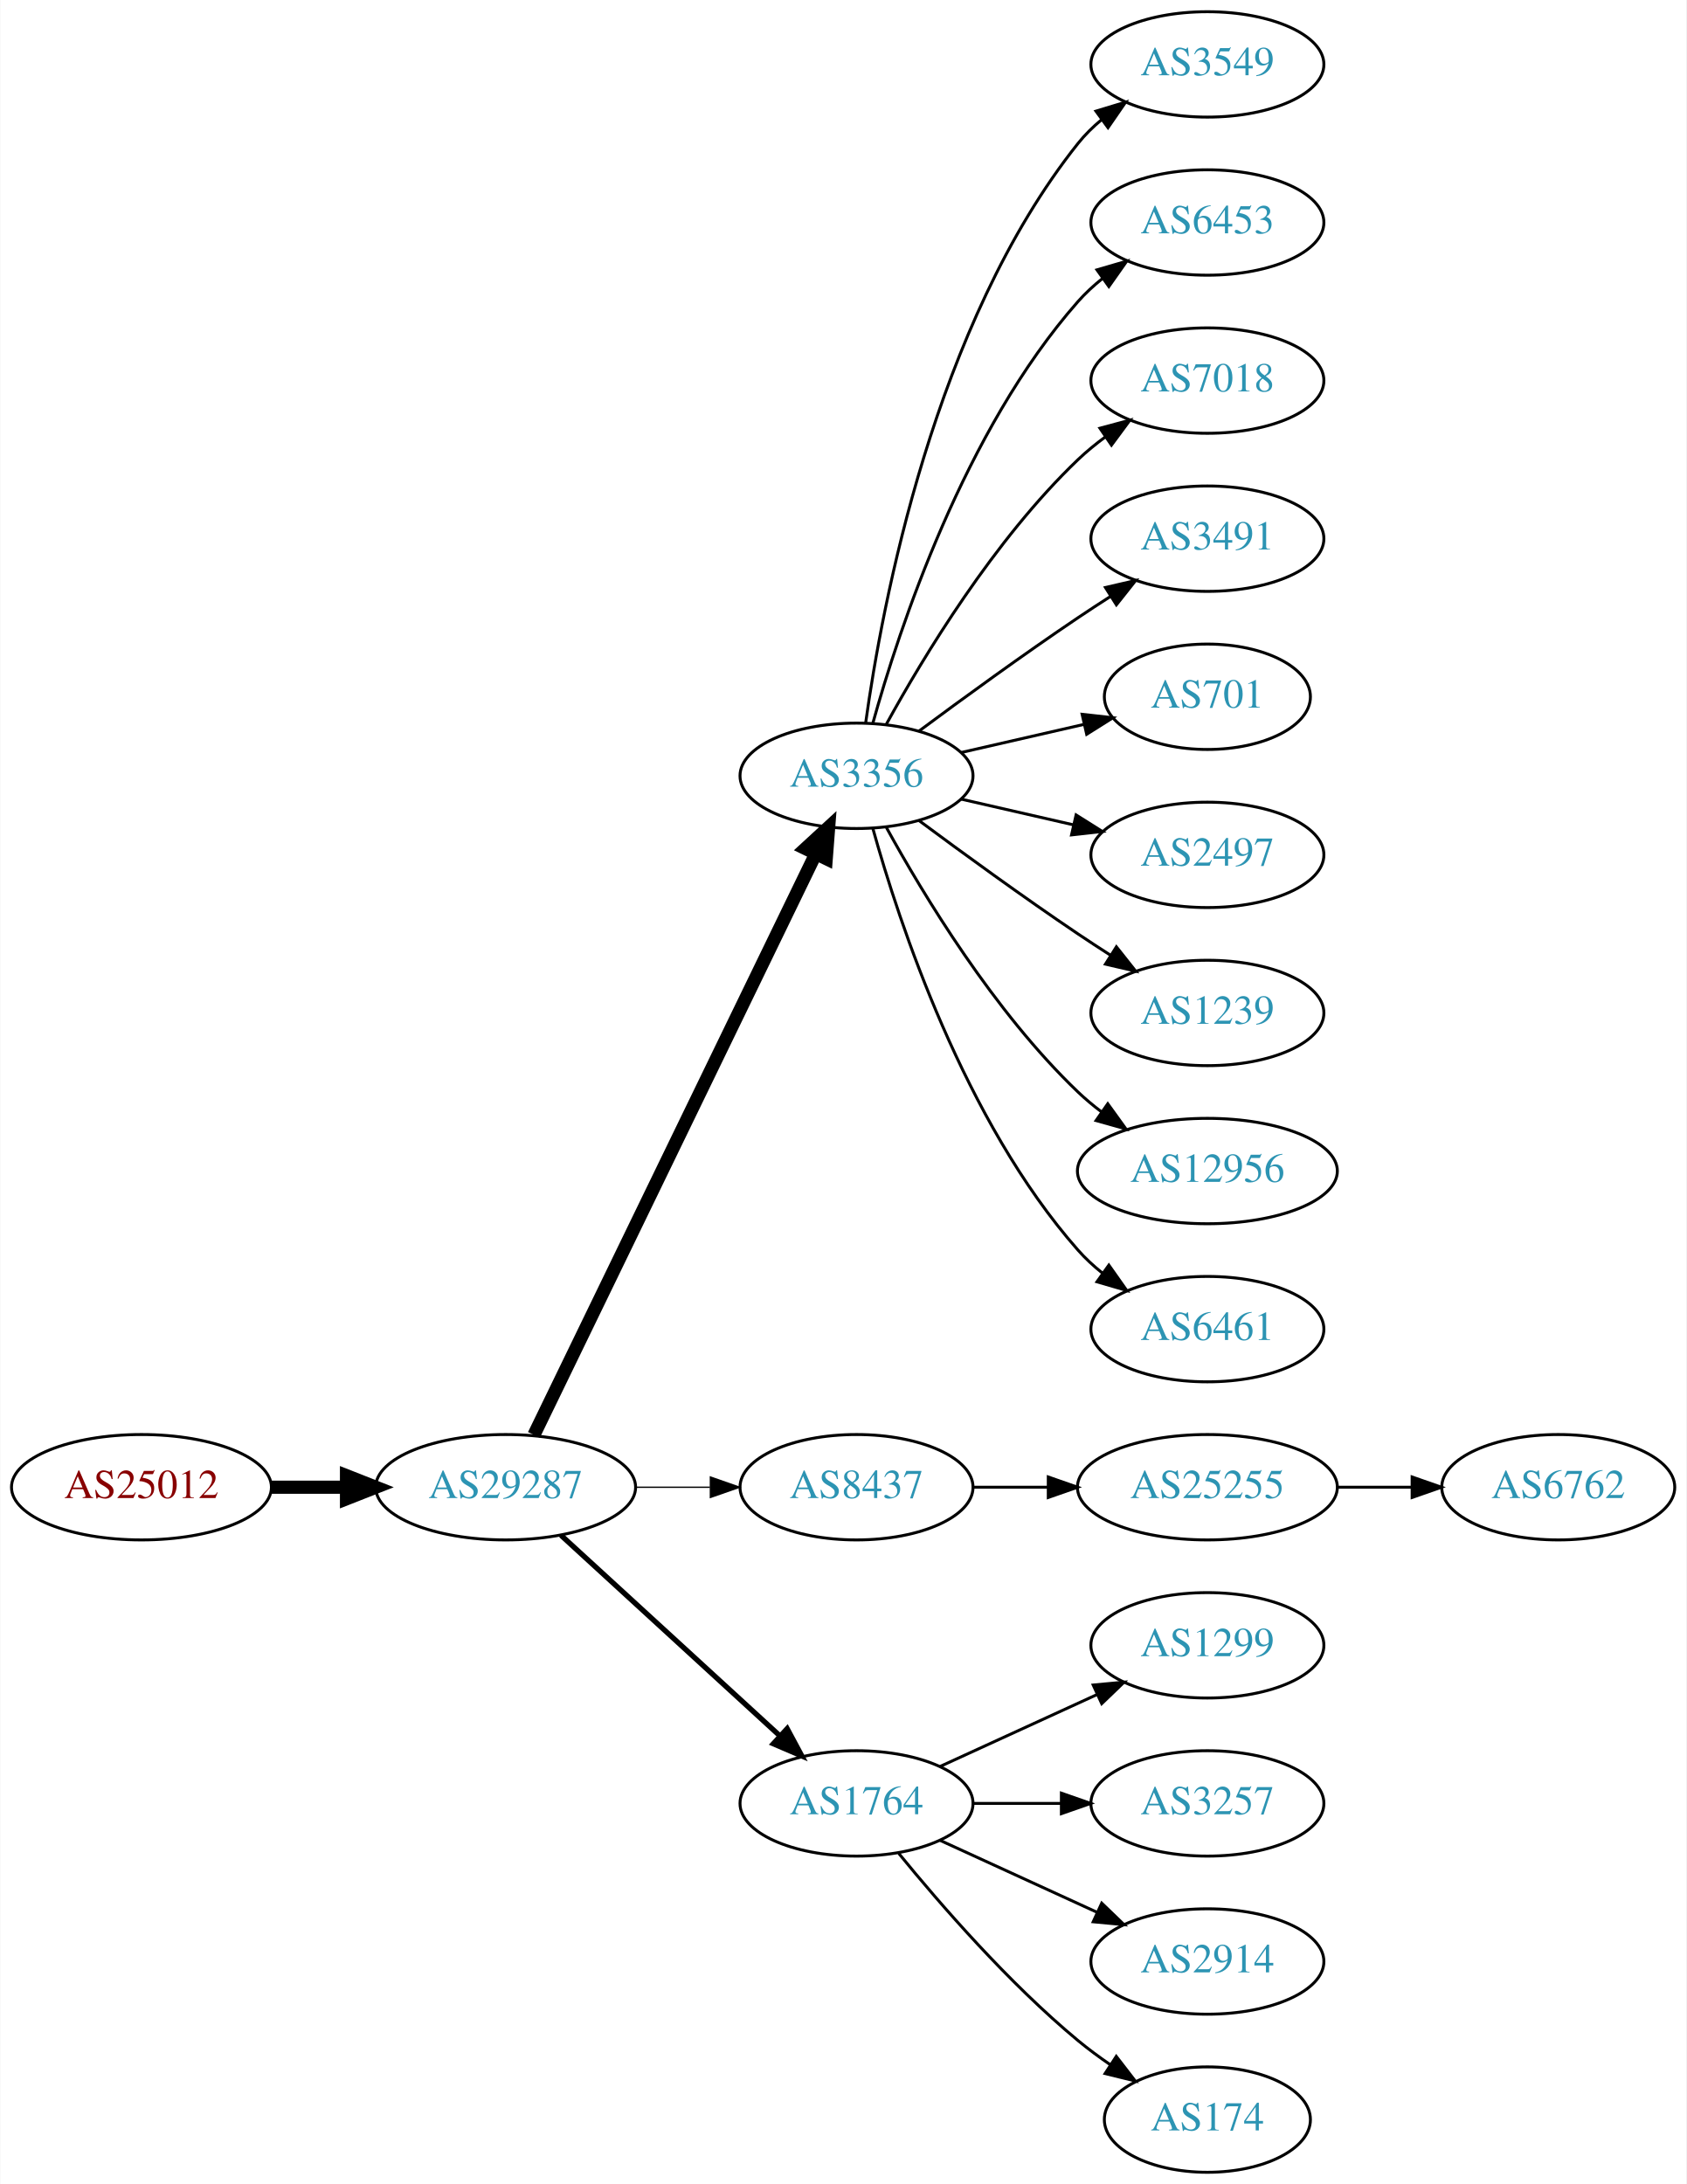
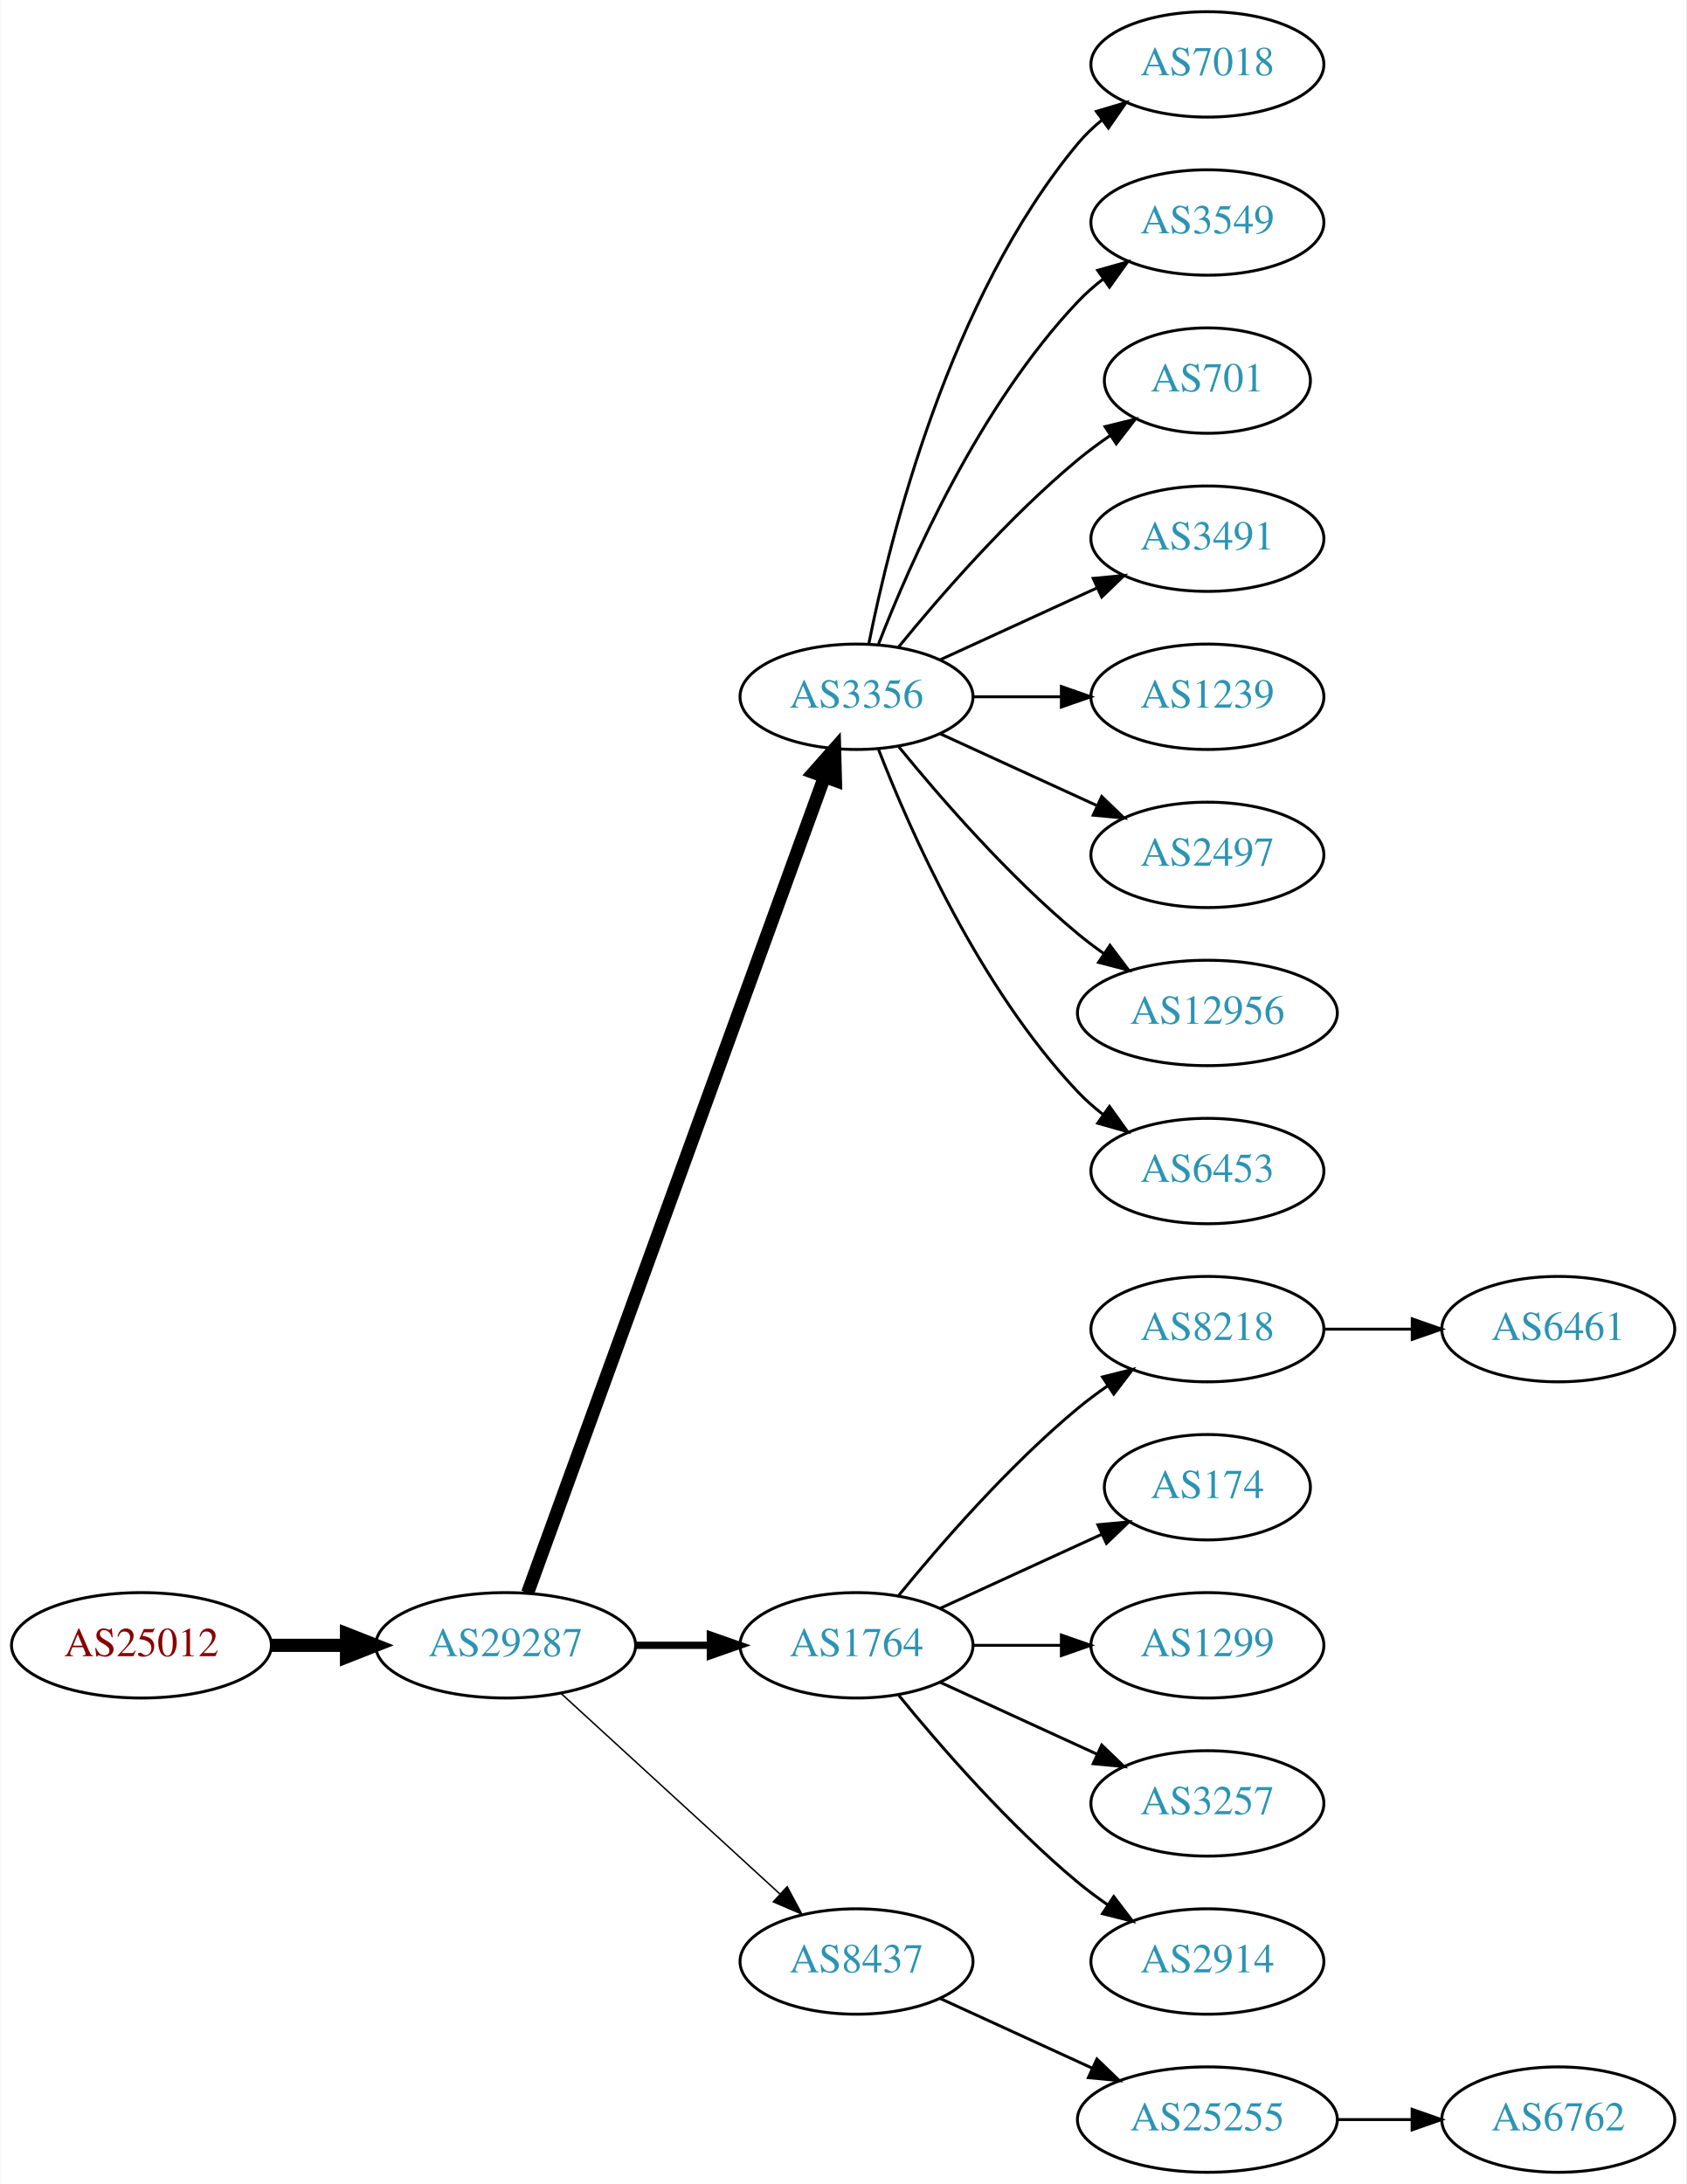
<svg xmlns="http://www.w3.org/2000/svg" xmlns:xlink="http://www.w3.org/1999/xlink" width="576pt" height="746pt" viewBox="0.00 0.00 575.76 746.00">
  <g id="graph0" class="graph" transform="scale(1 1) rotate(0) translate(4 742)">
    <polygon fill="white" stroke="none" points="-4,4 -4,-742 571.762,-742 571.762,4 -4,4" />
    <g id="node1" class="node">
      <g id="a_node1">
        <a xlink:href="/asn/25012" xlink:title="AS25012 ~ ASN-EUI [AT]">
-           <ellipse fill="#ffffff" stroke="black" cx="44.196" cy="-234" rx="44.393" ry="18" />
-           <text text-anchor="middle" x="44.196" y="-230.3" font-family="Times,serif" font-size="14.00" fill="#880000">AS25012</text>
+           <ellipse fill="#ffffff" stroke="black" cx="44.196" cy="-180" rx="44.393" ry="18" />
+           <text text-anchor="middle" x="44.196" y="-176.3" font-family="Times,serif" font-size="14.00" fill="#880000">AS25012</text>
        </a>
      </g>
    </g>
    <g id="node2" class="node">
      <g id="a_node2">
        <a xlink:href="/asn/29287" xlink:title="AS29287 ~ Blizznet [AT]">
-           <ellipse fill="#ffffff" stroke="black" cx="168.588" cy="-234" rx="44.393" ry="18" />
-           <text text-anchor="middle" x="168.588" y="-230.3" font-family="Times,serif" font-size="14.00" fill="#2c94b3">AS29287</text>
+           <ellipse fill="#ffffff" stroke="black" cx="168.588" cy="-180" rx="44.393" ry="18" />
+           <text text-anchor="middle" x="168.588" y="-176.3" font-family="Times,serif" font-size="14.00" fill="#2c94b3">AS29287</text>
        </a>
      </g>
    </g>
    <g id="edge1" class="edge">
-       <path fill="none" stroke="black" stroke-width="4.5" d="M88.692,-234C96.898,-234 105.569,-234 114.041,-234" />
-       <polygon fill="black" stroke="black" stroke-width="4.5" points="114.233,-237.938 124.233,-234 114.233,-230.063 114.233,-237.938" />
+       <path fill="none" stroke="black" stroke-width="4.5" d="M88.692,-180C96.898,-180 105.569,-180 114.041,-180" />
+       <polygon fill="black" stroke="black" stroke-width="4.5" points="114.233,-183.938 124.233,-180 114.233,-176.063 114.233,-183.938" />
    </g>
    <g id="node3" class="node">
      <g id="a_node3">
        <a xlink:href="/asn/3356" xlink:title="AS3356 ~ Level 3 Parent, LLC [US]">
-           <ellipse fill="#ffffff" stroke="black" cx="288.431" cy="-477" rx="39.794" ry="18" />
-           <text text-anchor="middle" x="288.431" y="-473.3" font-family="Times,serif" font-size="14.00" fill="#2c94b3">AS3356</text>
+           <ellipse fill="#ffffff" stroke="black" cx="288.431" cy="-504" rx="39.794" ry="18" />
+           <text text-anchor="middle" x="288.431" y="-500.3" font-family="Times,serif" font-size="14.00" fill="#2c94b3">AS3356</text>
        </a>
      </g>
    </g>
    <g id="edge2" class="edge">
-       <path fill="none" stroke="black" stroke-width="4.5" d="M178.253,-251.868C198.734,-294.101 250.221,-400.272 274.447,-450.227" />
-       <polygon fill="black" stroke="black" stroke-width="4.5" points="271.005,-452.154 278.912,-459.433 278.091,-448.717 271.005,-452.154" />
+       <path fill="none" stroke="black" stroke-width="4.5" d="M176.092,-197.881C195.649,-251.651 254.016,-412.129 277.491,-476.67" />
+       <polygon fill="black" stroke="black" stroke-width="4.5" points="273.829,-478.122 280.947,-486.174 281.23,-475.431 273.829,-478.122" />
    </g>
    <g id="node4" class="node">
      <g id="a_node4">
-         <a xlink:href="/asn/8437" xlink:title="AS8437 ~ Hutchison Drei Austria GmbH [AT]">
-           <ellipse fill="#ffffff" stroke="black" cx="288.431" cy="-234" rx="39.794" ry="18" />
-           <text text-anchor="middle" x="288.431" y="-230.3" font-family="Times,serif" font-size="14.00" fill="#2c94b3">AS8437</text>
+         <a xlink:href="/asn/1764" xlink:title="AS1764 ~ NEXTLAYER-AS [AT]">
+           <ellipse fill="#ffffff" stroke="black" cx="288.431" cy="-180" rx="39.794" ry="18" />
+           <text text-anchor="middle" x="288.431" y="-176.3" font-family="Times,serif" font-size="14.00" fill="#2c94b3">AS1764</text>
        </a>
      </g>
    </g>
    <g id="edge3" class="edge">
-       <path fill="none" stroke="black" stroke-width="0.45" d="M212.799,-234C221.112,-234 229.875,-234 238.357,-234" />
-       <polygon fill="black" stroke="black" stroke-width="0.45" points="238.516,-237.5 248.516,-234 238.516,-230.5 238.516,-237.5" />
+       <path fill="none" stroke="black" stroke-width="2.5" d="M212.799,-180C221.112,-180 229.875,-180 238.357,-180" />
+       <polygon fill="black" stroke="black" stroke-width="2.5" points="238.516,-183.5 248.516,-180 238.516,-176.5 238.516,-183.5" />
    </g>
    <g id="node5" class="node">
      <g id="a_node5">
-         <a xlink:href="/asn/1764" xlink:title="AS1764 ~ NEXTLAYER-AS [AT]">
-           <ellipse fill="#ffffff" stroke="black" cx="288.431" cy="-126" rx="39.794" ry="18" />
-           <text text-anchor="middle" x="288.431" y="-122.3" font-family="Times,serif" font-size="14.00" fill="#2c94b3">AS1764</text>
+         <a xlink:href="/asn/8437" xlink:title="AS8437 ~ Hutchison Drei Austria GmbH [AT]">
+           <ellipse fill="#ffffff" stroke="black" cx="288.431" cy="-72" rx="39.794" ry="18" />
+           <text text-anchor="middle" x="288.431" y="-68.3" font-family="Times,serif" font-size="14.00" fill="#2c94b3">AS8437</text>
        </a>
      </g>
    </g>
    <g id="edge4" class="edge">
-       <path fill="none" stroke="black" stroke-width="1.8" d="M187.486,-217.597C207.414,-199.333 239.772,-169.678 262.249,-149.079" />
-       <polygon fill="black" stroke="black" stroke-width="1.8" points="264.743,-151.54 269.751,-142.203 260.014,-146.38 264.743,-151.54" />
+       <path fill="none" stroke="black" stroke-width="0.5" d="M187.486,-163.597C207.414,-145.333 239.772,-115.678 262.249,-95.079" />
+       <polygon fill="black" stroke="black" stroke-width="0.5" points="264.743,-97.54 269.751,-88.203 260.014,-92.38 264.743,-97.54" />
    </g>
    <g id="node6" class="node">
      <g id="a_node6">
-         <a xlink:href="/asn/3549" xlink:title="AS3549 ~ Level 3 Parent, LLC [US]">
+         <a xlink:href="/asn/7018" xlink:title="AS7018 ~ AT&amp;T Services, Inc. [US]">
          <ellipse fill="#ffffff" stroke="black" cx="408.273" cy="-720" rx="39.794" ry="18" />
-           <text text-anchor="middle" x="408.273" y="-716.3" font-family="Times,serif" font-size="14.00" fill="#2c94b3">AS3549</text>
+           <text text-anchor="middle" x="408.273" y="-716.3" font-family="Times,serif" font-size="14.00" fill="#2c94b3">AS7018</text>
        </a>
      </g>
    </g>
    <g id="edge5" class="edge">
-       <path fill="none" stroke="black" d="M291.57,-495.17C297.07,-534.974 314.896,-631.233 364.077,-693 366.419,-695.94 369.173,-698.649 372.139,-701.121" />
-       <polygon fill="black" stroke="black" points="370.204,-704.042 380.345,-707.11 374.331,-698.388 370.204,-704.042" />
+       <path fill="none" stroke="black" d="M292.629,-522.073C299.793,-558.141 320.067,-640.125 364.077,-693 366.482,-695.889 369.278,-698.563 372.271,-701.013" />
+       <polygon fill="black" stroke="black" points="370.359,-703.95 380.514,-706.973 374.461,-698.277 370.359,-703.95" />
    </g>
    <g id="node7" class="node">
      <g id="a_node7">
-         <a xlink:href="/asn/6453" xlink:title="AS6453 ~ TATA COMMUNICATIONS (AMERICA) INC [US]">
+         <a xlink:href="/asn/3549" xlink:title="AS3549 ~ Level 3 Parent, LLC [US]">
          <ellipse fill="#ffffff" stroke="black" cx="408.273" cy="-666" rx="39.794" ry="18" />
-           <text text-anchor="middle" x="408.273" y="-662.3" font-family="Times,serif" font-size="14.00" fill="#2c94b3">AS6453</text>
+           <text text-anchor="middle" x="408.273" y="-662.3" font-family="Times,serif" font-size="14.00" fill="#2c94b3">AS3549</text>
        </a>
      </g>
    </g>
    <g id="edge6" class="edge">
-       <path fill="none" stroke="black" d="M294.004,-494.946C302.909,-526.995 325.194,-594.842 364.077,-639 366.561,-641.821 369.411,-644.449 372.437,-646.871" />
-       <polygon fill="black" stroke="black" points="370.554,-649.828 380.726,-652.791 374.622,-644.131 370.554,-649.828" />
+       <path fill="none" stroke="black" d="M295.954,-521.994C306.704,-549.728 330.362,-603.429 364.077,-639 366.663,-641.728 369.581,-644.294 372.649,-646.677" />
+       <polygon fill="black" stroke="black" points="370.803,-649.658 380.997,-652.543 374.827,-643.93 370.803,-649.658" />
    </g>
    <g id="node8" class="node">
      <g id="a_node8">
-         <a xlink:href="/asn/7018" xlink:title="AS7018 ~ AT&amp;T Services, Inc. [US]">
-           <ellipse fill="#ffffff" stroke="black" cx="408.273" cy="-612" rx="39.794" ry="18" />
-           <text text-anchor="middle" x="408.273" y="-608.3" font-family="Times,serif" font-size="14.00" fill="#2c94b3">AS7018</text>
+         <a xlink:href="/asn/701" xlink:title="AS701 ~ UUNET [US]">
+           <ellipse fill="#ffffff" stroke="black" cx="408.273" cy="-612" rx="35.194" ry="18" />
+           <text text-anchor="middle" x="408.273" y="-608.3" font-family="Times,serif" font-size="14.00" fill="#2c94b3">AS701</text>
        </a>
      </g>
    </g>
    <g id="edge7" class="edge">
-       <path fill="none" stroke="black" d="M298.672,-494.713C311.218,-517.561 335.394,-557.611 364.077,-585 366.946,-587.739 370.134,-590.347 373.443,-592.785" />
-       <polygon fill="black" stroke="black" points="371.567,-595.742 381.803,-598.477 375.507,-589.956 371.567,-595.742" />
+       <path fill="none" stroke="black" d="M302.85,-521.065C316.964,-538.375 340.379,-565.345 364.077,-585 367.54,-587.872 371.333,-590.669 375.187,-593.308" />
+       <polygon fill="black" stroke="black" points="373.33,-596.275 383.62,-598.797 377.149,-590.408 373.33,-596.275" />
    </g>
    <g id="node9" class="node">
      <g id="a_node9">
        <a xlink:href="/asn/3491" xlink:title="AS3491 ~ PCCW Global, Inc. [US]">
          <ellipse fill="#ffffff" stroke="black" cx="408.273" cy="-558" rx="39.794" ry="18" />
          <text text-anchor="middle" x="408.273" y="-554.3" font-family="Times,serif" font-size="14.00" fill="#2c94b3">AS3491</text>
        </a>
      </g>
    </g>
    <g id="edge8" class="edge">
-       <path fill="none" stroke="black" d="M309.761,-492.277C324.623,-503.304 345.368,-518.407 364.077,-531 367.626,-533.389 371.377,-535.839 375.125,-538.242" />
-       <polygon fill="black" stroke="black" points="373.451,-541.325 383.774,-543.712 377.193,-535.409 373.451,-541.325" />
+       <path fill="none" stroke="black" d="M317.06,-516.661C333.017,-523.973 353.287,-533.261 370.57,-541.181" />
+       <polygon fill="black" stroke="black" points="369.269,-544.435 379.818,-545.419 372.185,-538.071 369.269,-544.435" />
    </g>
    <g id="node10" class="node">
      <g id="a_node10">
-         <a xlink:href="/asn/701" xlink:title="AS701 ~ UUNET [US]">
-           <ellipse fill="#ffffff" stroke="black" cx="408.273" cy="-504" rx="35.194" ry="18" />
-           <text text-anchor="middle" x="408.273" y="-500.3" font-family="Times,serif" font-size="14.00" fill="#2c94b3">AS701</text>
+         <a xlink:href="/asn/1239" xlink:title="AS1239 ~ Sprint [US]">
+           <ellipse fill="#ffffff" stroke="black" cx="408.273" cy="-504" rx="39.794" ry="18" />
+           <text text-anchor="middle" x="408.273" y="-500.3" font-family="Times,serif" font-size="14.00" fill="#2c94b3">AS1239</text>
        </a>
      </g>
    </g>
    <g id="edge9" class="edge">
-       <path fill="none" stroke="black" d="M324.15,-484.955C337.243,-487.955 352.265,-491.396 365.906,-494.522" />
-       <polygon fill="black" stroke="black" points="365.484,-498.016 376.013,-496.838 367.047,-491.193 365.484,-498.016" />
+       <path fill="none" stroke="black" d="M328.343,-504C337.897,-504 348.246,-504 358.209,-504" />
+       <polygon fill="black" stroke="black" points="358.402,-507.5 368.402,-504 358.402,-500.5 358.402,-507.5" />
    </g>
    <g id="node11" class="node">
      <g id="a_node11">
        <a xlink:href="/asn/2497" xlink:title="AS2497 ~ Internet Initiative Japan Inc. [JP]">
          <ellipse fill="#ffffff" stroke="black" cx="408.273" cy="-450" rx="39.794" ry="18" />
          <text text-anchor="middle" x="408.273" y="-446.3" font-family="Times,serif" font-size="14.00" fill="#2c94b3">AS2497</text>
        </a>
      </g>
    </g>
    <g id="edge10" class="edge">
-       <path fill="none" stroke="black" d="M324.15,-469.045C336.15,-466.296 349.771,-463.175 362.463,-460.267" />
-       <polygon fill="black" stroke="black" points="363.429,-463.636 372.395,-457.991 361.866,-456.813 363.429,-463.636" />
+       <path fill="none" stroke="black" d="M317.06,-491.339C333.017,-484.027 353.287,-474.739 370.57,-466.819" />
+       <polygon fill="black" stroke="black" points="372.185,-469.929 379.818,-462.581 369.269,-463.565 372.185,-469.929" />
    </g>
    <g id="node12" class="node">
      <g id="a_node12">
-         <a xlink:href="/asn/1239" xlink:title="AS1239 ~ Sprint [US]">
-           <ellipse fill="#ffffff" stroke="black" cx="408.273" cy="-396" rx="39.794" ry="18" />
-           <text text-anchor="middle" x="408.273" y="-392.3" font-family="Times,serif" font-size="14.00" fill="#2c94b3">AS1239</text>
+         <a xlink:href="/asn/12956" xlink:title="AS12956 ~ TELXIUS [ES]">
+           <ellipse fill="#ffffff" stroke="black" cx="408.273" cy="-396" rx="44.393" ry="18" />
+           <text text-anchor="middle" x="408.273" y="-392.3" font-family="Times,serif" font-size="14.00" fill="#2c94b3">AS12956</text>
        </a>
      </g>
    </g>
    <g id="edge11" class="edge">
-       <path fill="none" stroke="black" d="M309.761,-461.723C324.623,-450.696 345.368,-435.593 364.077,-423 367.626,-420.611 371.377,-418.161 375.125,-415.758" />
-       <polygon fill="black" stroke="black" points="377.193,-418.591 383.774,-410.288 373.451,-412.675 377.193,-418.591" />
+       <path fill="none" stroke="black" d="M302.85,-486.935C316.964,-469.625 340.379,-442.655 364.077,-423 366.815,-420.729 369.759,-418.506 372.776,-416.37" />
+       <polygon fill="black" stroke="black" points="375.002,-419.092 381.365,-410.621 371.108,-413.275 375.002,-419.092" />
    </g>
    <g id="node13" class="node">
      <g id="a_node13">
-         <a xlink:href="/asn/12956" xlink:title="AS12956 ~ TELXIUS [ES]">
-           <ellipse fill="#ffffff" stroke="black" cx="408.273" cy="-342" rx="44.393" ry="18" />
-           <text text-anchor="middle" x="408.273" y="-338.3" font-family="Times,serif" font-size="14.00" fill="#2c94b3">AS12956</text>
+         <a xlink:href="/asn/6453" xlink:title="AS6453 ~ TATA COMMUNICATIONS (AMERICA) INC [US]">
+           <ellipse fill="#ffffff" stroke="black" cx="408.273" cy="-342" rx="39.794" ry="18" />
+           <text text-anchor="middle" x="408.273" y="-338.3" font-family="Times,serif" font-size="14.00" fill="#2c94b3">AS6453</text>
        </a>
      </g>
    </g>
    <g id="edge12" class="edge">
-       <path fill="none" stroke="black" d="M298.672,-459.287C311.218,-436.439 335.394,-396.389 364.077,-369 366.584,-366.607 369.335,-364.313 372.197,-362.145" />
-       <polygon fill="black" stroke="black" points="374.249,-364.982 380.448,-356.39 370.244,-359.241 374.249,-364.982" />
+       <path fill="none" stroke="black" d="M295.954,-486.006C306.704,-458.272 330.362,-404.571 364.077,-369 366.663,-366.272 369.581,-363.706 372.649,-361.323" />
+       <polygon fill="black" stroke="black" points="374.827,-364.07 380.997,-355.457 370.803,-358.342 374.827,-364.07" />
    </g>
    <g id="node14" class="node">
      <g id="a_node14">
-         <a xlink:href="/asn/6461" xlink:title="AS6461 ~ Zayo Bandwidth [US]">
+         <a xlink:href="/asn/8218" xlink:title="AS8218 ~ legacy Neotelecoms [FR]">
          <ellipse fill="#ffffff" stroke="black" cx="408.273" cy="-288" rx="39.794" ry="18" />
-           <text text-anchor="middle" x="408.273" y="-284.3" font-family="Times,serif" font-size="14.00" fill="#2c94b3">AS6461</text>
+           <text text-anchor="middle" x="408.273" y="-284.3" font-family="Times,serif" font-size="14.00" fill="#2c94b3">AS8218</text>
        </a>
      </g>
    </g>
    <g id="edge13" class="edge">
-       <path fill="none" stroke="black" d="M294.004,-459.054C302.909,-427.005 325.194,-359.158 364.077,-315 366.561,-312.179 369.411,-309.551 372.437,-307.129" />
-       <polygon fill="black" stroke="black" points="374.622,-309.869 380.726,-301.209 370.554,-304.172 374.622,-309.869" />
+       <path fill="none" stroke="black" d="M302.85,-197.065C316.964,-214.375 340.379,-241.345 364.077,-261 367.294,-263.668 370.794,-266.27 374.365,-268.741" />
+       <polygon fill="black" stroke="black" points="372.442,-271.666 382.721,-274.236 376.288,-265.817 372.442,-271.666" />
    </g>
    <g id="node15" class="node">
      <g id="a_node15">
-         <a xlink:href="/asn/25255" xlink:title="AS25255 ~ ==&gt; TELE2 AUSTRIA &lt;== [AT]">
-           <ellipse fill="#ffffff" stroke="black" cx="408.273" cy="-234" rx="44.393" ry="18" />
-           <text text-anchor="middle" x="408.273" y="-230.3" font-family="Times,serif" font-size="14.00" fill="#2c94b3">AS25255</text>
+         <a xlink:href="/asn/174" xlink:title="AS174 ~ Cogent Communications [US]">
+           <ellipse fill="#ffffff" stroke="black" cx="408.273" cy="-234" rx="35.194" ry="18" />
+           <text text-anchor="middle" x="408.273" y="-230.3" font-family="Times,serif" font-size="14.00" fill="#2c94b3">AS174</text>
        </a>
      </g>
    </g>
    <g id="edge14" class="edge">
-       <path fill="none" stroke="black" d="M328.343,-234C336.446,-234 345.121,-234 353.648,-234" />
-       <polygon fill="black" stroke="black" points="353.925,-237.5 363.925,-234 353.925,-230.5 353.925,-237.5" />
-     </g>
-     <g id="node17" class="node">
-       <g id="a_node17">
+       <path fill="none" stroke="black" d="M317.06,-192.661C333.476,-200.183 354.457,-209.798 372.054,-217.861" />
+       <polygon fill="black" stroke="black" points="370.883,-221.174 381.432,-222.158 373.799,-214.811 370.883,-221.174" />
+     </g>
+     <g id="node16" class="node">
+       <g id="a_node16">
        <a xlink:href="/asn/1299" xlink:title="AS1299 ~ Telia Carrier [EU]">
          <ellipse fill="#ffffff" stroke="black" cx="408.273" cy="-180" rx="39.794" ry="18" />
          <text text-anchor="middle" x="408.273" y="-176.3" font-family="Times,serif" font-size="14.00" fill="#2c94b3">AS1299</text>
        </a>
      </g>
    </g>
-     <g id="edge16" class="edge">
-       <path fill="none" stroke="black" d="M317.06,-138.661C333.017,-145.973 353.287,-155.261 370.57,-163.181" />
-       <polygon fill="black" stroke="black" points="369.269,-166.435 379.818,-167.419 372.185,-160.071 369.269,-166.435" />
-     </g>
-     <g id="node18" class="node">
-       <g id="a_node18">
+     <g id="edge15" class="edge">
+       <path fill="none" stroke="black" d="M328.343,-180C337.897,-180 348.246,-180 358.209,-180" />
+       <polygon fill="black" stroke="black" points="358.402,-183.5 368.402,-180 358.402,-176.5 358.402,-183.5" />
+     </g>
+     <g id="node17" class="node">
+       <g id="a_node17">
        <a xlink:href="/asn/3257" xlink:title="AS3257 ~ GTT [DE]">
          <ellipse fill="#ffffff" stroke="black" cx="408.273" cy="-126" rx="39.794" ry="18" />
          <text text-anchor="middle" x="408.273" y="-122.3" font-family="Times,serif" font-size="14.00" fill="#2c94b3">AS3257</text>
        </a>
      </g>
    </g>
-     <g id="edge17" class="edge">
-       <path fill="none" stroke="black" d="M328.343,-126C337.897,-126 348.246,-126 358.209,-126" />
-       <polygon fill="black" stroke="black" points="358.402,-129.5 368.402,-126 358.402,-122.5 358.402,-129.5" />
-     </g>
-     <g id="node19" class="node">
-       <g id="a_node19">
+     <g id="edge16" class="edge">
+       <path fill="none" stroke="black" d="M317.06,-167.339C333.017,-160.027 353.287,-150.739 370.57,-142.819" />
+       <polygon fill="black" stroke="black" points="372.185,-145.929 379.818,-138.581 369.269,-139.565 372.185,-145.929" />
+     </g>
+     <g id="node18" class="node">
+       <g id="a_node18">
        <a xlink:href="/asn/2914" xlink:title="AS2914 ~ NTT America, Inc. [US]">
          <ellipse fill="#ffffff" stroke="black" cx="408.273" cy="-72" rx="39.794" ry="18" />
          <text text-anchor="middle" x="408.273" y="-68.3" font-family="Times,serif" font-size="14.00" fill="#2c94b3">AS2914</text>
        </a>
      </g>
    </g>
-     <g id="edge18" class="edge">
-       <path fill="none" stroke="black" d="M317.06,-113.339C333.017,-106.027 353.287,-96.739 370.57,-88.819" />
-       <polygon fill="black" stroke="black" points="372.185,-91.929 379.818,-84.581 369.269,-85.565 372.185,-91.929" />
+     <g id="edge17" class="edge">
+       <path fill="none" stroke="black" d="M302.85,-162.935C316.964,-145.625 340.379,-118.655 364.077,-99 367.294,-96.332 370.794,-93.73 374.365,-91.259" />
+       <polygon fill="black" stroke="black" points="376.288,-94.183 382.721,-85.764 372.442,-88.334 376.288,-94.183" />
    </g>
    <g id="node20" class="node">
      <g id="a_node20">
-         <a xlink:href="/asn/174" xlink:title="AS174 ~ Cogent Communications [US]">
-           <ellipse fill="#ffffff" stroke="black" cx="408.273" cy="-18" rx="35.194" ry="18" />
-           <text text-anchor="middle" x="408.273" y="-14.3" font-family="Times,serif" font-size="14.00" fill="#2c94b3">AS174</text>
+         <a xlink:href="/asn/25255" xlink:title="AS25255 ~ ==&gt; TELE2 AUSTRIA &lt;== [AT]">
+           <ellipse fill="#ffffff" stroke="black" cx="408.273" cy="-18" rx="44.393" ry="18" />
+           <text text-anchor="middle" x="408.273" y="-14.3" font-family="Times,serif" font-size="14.00" fill="#2c94b3">AS25255</text>
        </a>
      </g>
    </g>
    <g id="edge19" class="edge">
-       <path fill="none" stroke="black" d="M302.85,-108.935C316.964,-91.625 340.379,-64.655 364.077,-45 367.54,-42.128 371.333,-39.331 375.187,-36.692" />
-       <polygon fill="black" stroke="black" points="377.149,-39.592 383.62,-31.203 373.33,-33.725 377.149,-39.592" />
-     </g>
-     <g id="node16" class="node">
-       <g id="a_node16">
+       <path fill="none" stroke="black" d="M317.06,-59.339C332.557,-52.238 352.124,-43.272 369.071,-35.506" />
+       <polygon fill="black" stroke="black" points="370.54,-38.682 378.173,-31.335 367.624,-32.319 370.54,-38.682" />
+     </g>
+     <g id="node19" class="node">
+       <g id="a_node19">
+         <a xlink:href="/asn/6461" xlink:title="AS6461 ~ Zayo Bandwidth [US]">
+           <ellipse fill="#ffffff" stroke="black" cx="528.116" cy="-288" rx="39.794" ry="18" />
+           <text text-anchor="middle" x="528.116" y="-284.3" font-family="Times,serif" font-size="14.00" fill="#2c94b3">AS6461</text>
+         </a>
+       </g>
+     </g>
+     <g id="edge18" class="edge">
+       <path fill="none" stroke="black" d="M448.186,-288C457.739,-288 468.089,-288 478.052,-288" />
+       <polygon fill="black" stroke="black" points="478.244,-291.5 488.244,-288 478.244,-284.5 478.244,-291.5" />
+     </g>
+     <g id="node21" class="node">
+       <g id="a_node21">
        <a xlink:href="/asn/6762" xlink:title="AS6762 ~ TELECOM ITALIA SPARKLE S.p.A. [IT]">
-           <ellipse fill="#ffffff" stroke="black" cx="528.116" cy="-234" rx="39.794" ry="18" />
-           <text text-anchor="middle" x="528.116" y="-230.3" font-family="Times,serif" font-size="14.00" fill="#2c94b3">AS6762</text>
-         </a>
-       </g>
-     </g>
-     <g id="edge15" class="edge">
-       <path fill="none" stroke="black" d="M452.484,-234C460.797,-234 469.56,-234 478.042,-234" />
-       <polygon fill="black" stroke="black" points="478.201,-237.5 488.201,-234 478.201,-230.5 478.201,-237.5" />
+           <ellipse fill="#ffffff" stroke="black" cx="528.116" cy="-18" rx="39.794" ry="18" />
+           <text text-anchor="middle" x="528.116" y="-14.3" font-family="Times,serif" font-size="14.00" fill="#2c94b3">AS6762</text>
+         </a>
+       </g>
+     </g>
+     <g id="edge20" class="edge">
+       <path fill="none" stroke="black" d="M452.484,-18C460.797,-18 469.56,-18 478.042,-18" />
+       <polygon fill="black" stroke="black" points="478.201,-21.5 488.201,-18 478.201,-14.5 478.201,-21.5" />
    </g>
  </g>
</svg>
